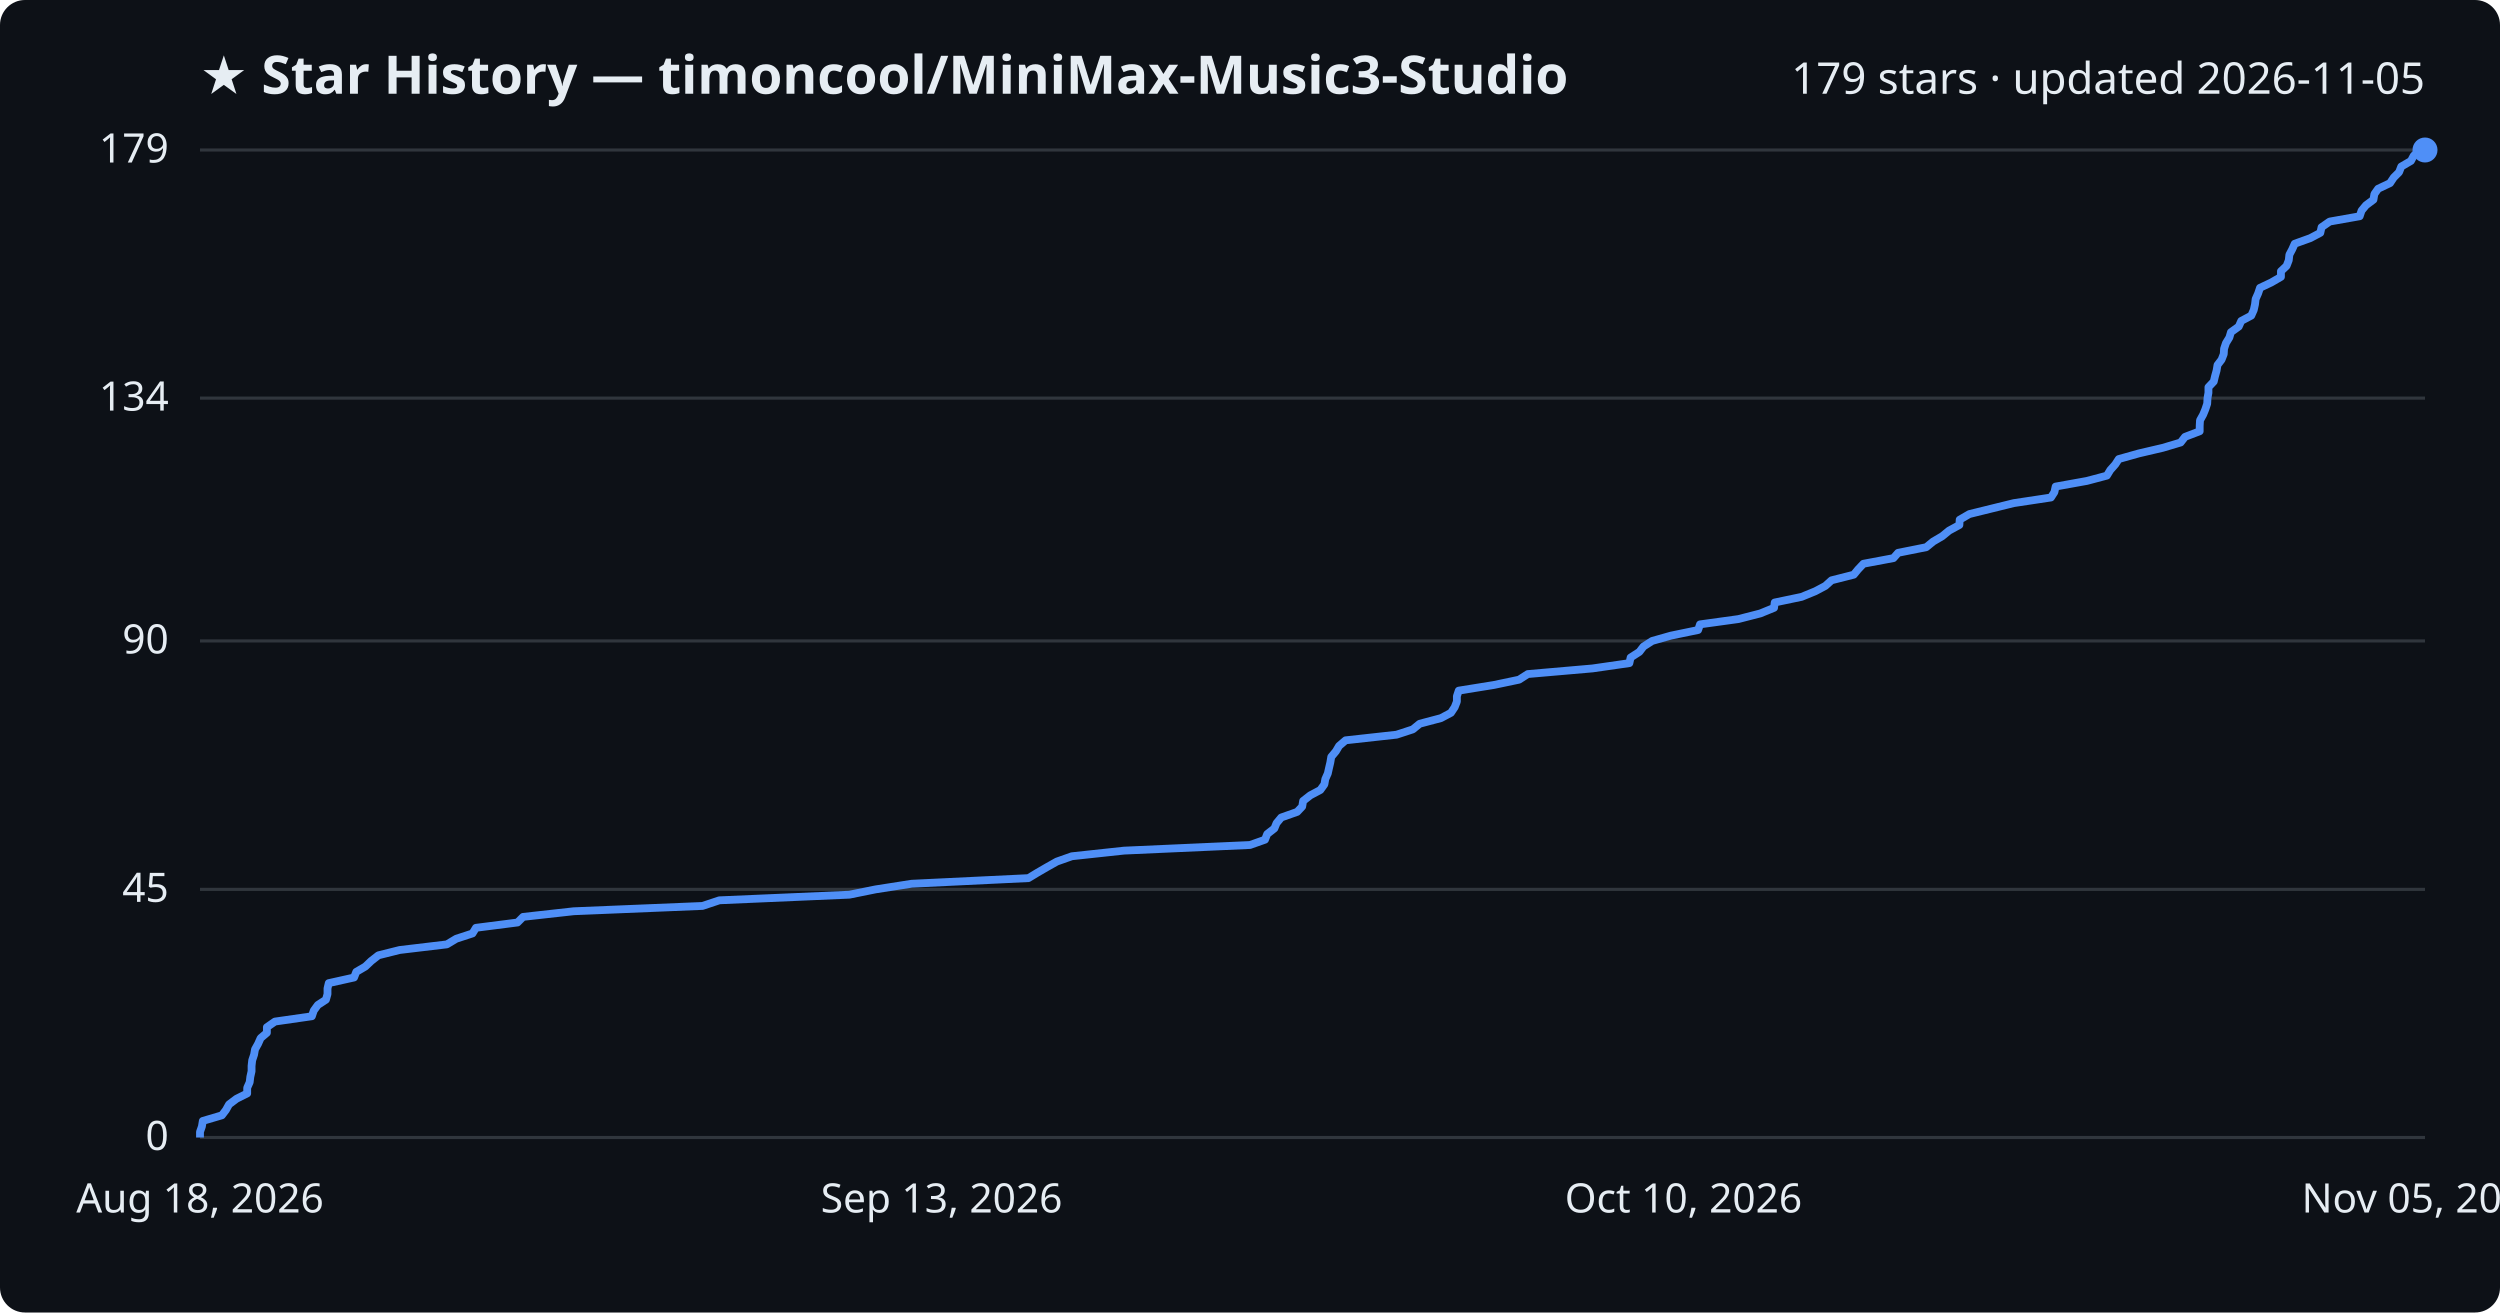
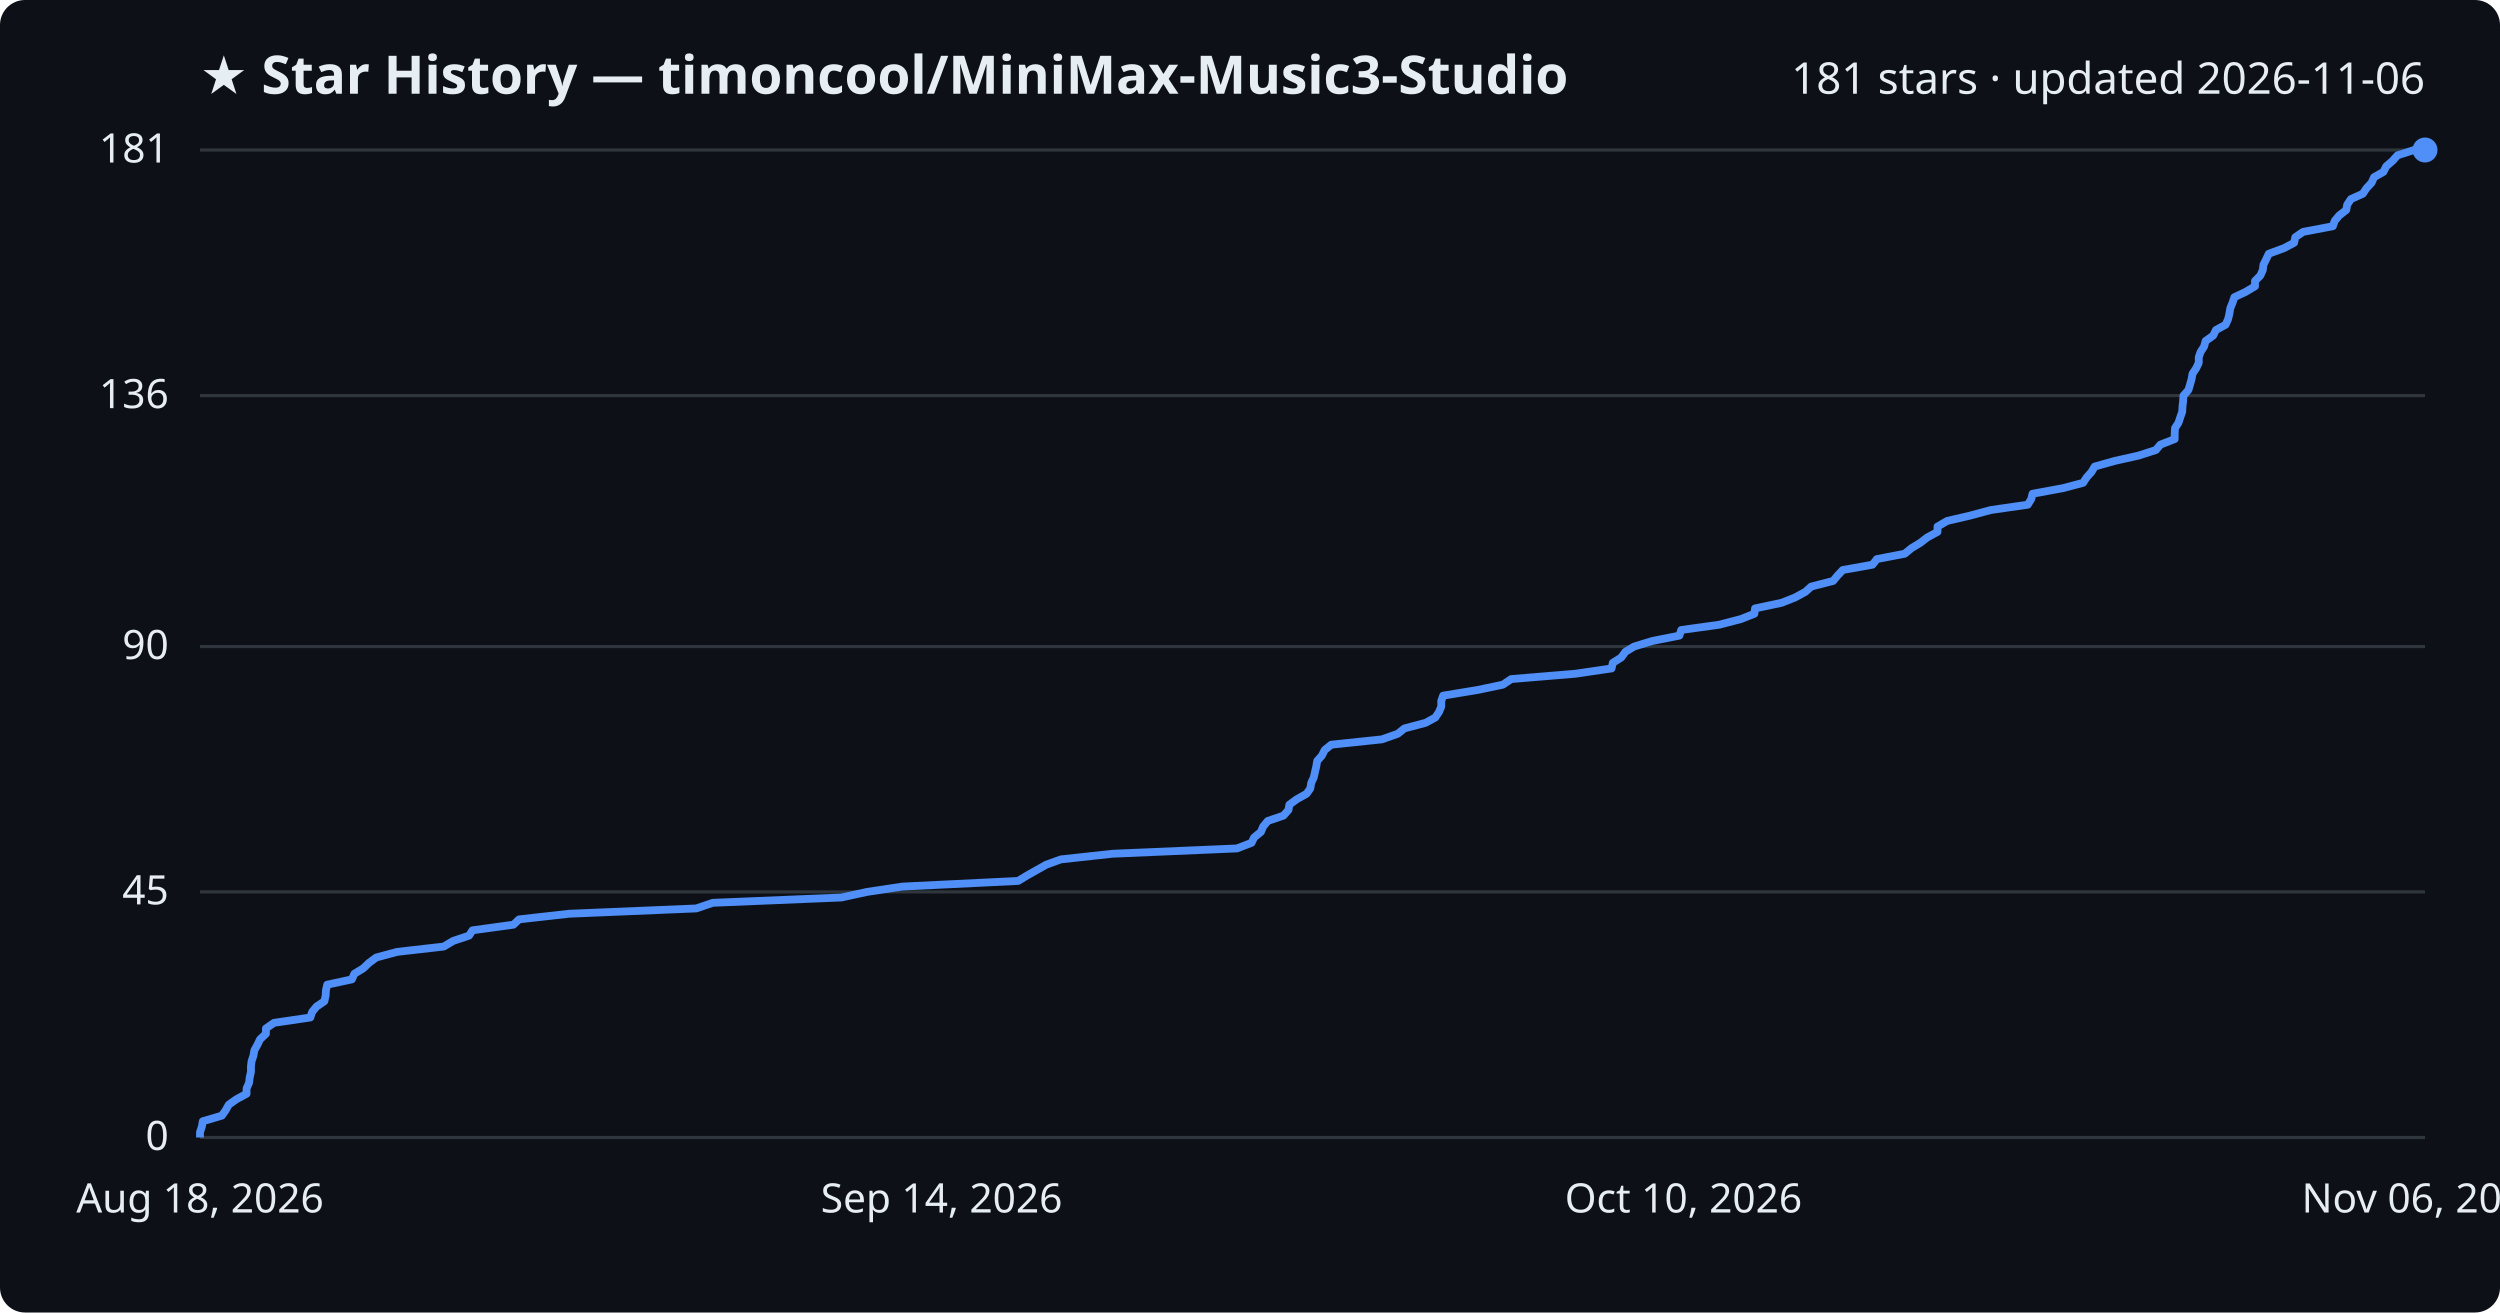
<svg xmlns="http://www.w3.org/2000/svg" viewBox="0 0 800 420" font-family="Segoe UI, sans-serif">
  <rect width="800" height="420" fill="#0d1117" rx="8" />
  <text x="64" y="30" fill="#e6edf3" font-size="17" font-weight="700">★ Star History — timoncool/MiniMax-Music3-Studio</text>
-   <text x="776" y="30" fill="#e6edf3" font-size="14" text-anchor="end">179 stars · updated 2026-11-05</text>
+   <text x="776" y="30" fill="#e6edf3" font-size="14" text-anchor="end">181 stars · updated 2026-11-06</text>
  <line x1="64" y1="364.0" x2="776" y2="364.0" stroke="#30363d" stroke-width="1" />
  <text x="54" y="368.0" fill="#e6edf3" font-size="13" text-anchor="end">0</text>
-   <line x1="64" y1="284.6" x2="776" y2="284.6" stroke="#30363d" stroke-width="1" />
-   <text x="54" y="288.6" fill="#e6edf3" font-size="13" text-anchor="end">45</text>
-   <line x1="64" y1="205.1" x2="776" y2="205.1" stroke="#30363d" stroke-width="1" />
-   <text x="54" y="209.1" fill="#e6edf3" font-size="13" text-anchor="end">90</text>
-   <line x1="64" y1="127.4" x2="776" y2="127.4" stroke="#30363d" stroke-width="1" />
-   <text x="54" y="131.4" fill="#e6edf3" font-size="13" text-anchor="end">134</text>
+   <line x1="64" y1="285.4" x2="776" y2="285.4" stroke="#30363d" stroke-width="1" />
+   <text x="54" y="289.4" fill="#e6edf3" font-size="13" text-anchor="end">45</text>
+   <line x1="64" y1="206.9" x2="776" y2="206.9" stroke="#30363d" stroke-width="1" />
+   <text x="54" y="210.9" fill="#e6edf3" font-size="13" text-anchor="end">90</text>
+   <line x1="64" y1="126.6" x2="776" y2="126.6" stroke="#30363d" stroke-width="1" />
+   <text x="54" y="130.6" fill="#e6edf3" font-size="13" text-anchor="end">136</text>
  <line x1="64" y1="48.0" x2="776" y2="48.0" stroke="#30363d" stroke-width="1" />
-   <text x="54" y="52.0" fill="#e6edf3" font-size="13" text-anchor="end">179</text>
-   <path d="M64.0,364.0 L64.0,362.2 L64.6,360.5 L64.9,358.7 L71.0,356.9 L72.3,355.2 L73.3,353.4 L75.7,351.6 L79.1,349.9 L79.1,348.1 L79.9,346.3 L80.1,344.6 L80.5,342.8 L80.5,341.1 L80.7,339.3 L81.3,337.5 L81.6,335.8 L82.6,334.0 L83.4,332.2 L85.4,330.5 L85.4,328.7 L88.0,326.9 L99.8,325.2 L100.4,323.4 L101.7,321.6 L104.3,319.9 L104.8,318.1 L104.8,316.3 L105.2,314.6 L113.3,312.8 L114.0,311.0 L116.9,309.3 L118.8,307.5 L121.1,305.7 L127.9,304.0 L143.0,302.2 L146.0,300.4 L151.2,298.7 L152.3,296.9 L165.6,295.2 L167.4,293.4 L183.6,291.6 L224.8,289.9 L230.2,288.1 L271.8,286.3 L280.2,284.6 L291.7,282.8 L329.1,281.0 L331.9,279.3 L335.0,277.5 L338.2,275.7 L343.0,274.0 L359.7,272.2 L400.0,270.4 L404.8,268.7 L405.5,266.9 L407.8,265.1 L408.5,263.4 L410.0,261.6 L415.1,259.8 L416.7,258.1 L417.0,256.3 L419.3,254.5 L422.5,252.8 L423.8,251.0 L424.1,249.3 L424.9,247.5 L425.3,245.7 L425.7,244.0 L426.0,242.2 L427.5,240.4 L428.5,238.7 L430.6,236.9 L446.9,235.1 L452.1,233.4 L454.3,231.6 L461.1,229.8 L464.3,228.1 L465.5,226.3 L466.2,224.5 L466.2,222.8 L466.8,221.0 L478.0,219.2 L486.1,217.5 L488.9,215.7 L509.6,213.9 L521.4,212.2 L521.8,210.4 L524.6,208.6 L525.9,206.9 L528.7,205.1 L534.7,203.4 L543.4,201.6 L544.0,199.8 L556.3,198.1 L563.3,196.3 L567.7,194.5 L567.9,192.8 L576.5,191.0 L580.9,189.2 L584.1,187.5 L586.1,185.7 L593.2,183.9 L594.6,182.2 L596.3,180.4 L605.9,178.6 L607.4,176.9 L616.4,175.1 L618.6,173.3 L621.5,171.6 L623.7,169.8 L627.0,168.0 L627.1,166.3 L630.2,164.5 L637.5,162.7 L644.4,161.0 L656.3,159.2 L657.4,157.5 L657.8,155.7 L667.8,153.9 L674.2,152.2 L675.3,150.4 L676.9,148.6 L678.0,146.9 L684.4,145.1 L692.1,143.3 L697.8,141.6 L699.2,139.8 L703.9,138.0 L703.9,136.3 L704.0,134.5 L705.0,132.7 L705.7,131.0 L706.3,129.2 L706.4,127.4 L706.7,125.7 L706.7,123.9 L708.4,122.1 L708.8,120.4 L709.3,118.6 L709.6,116.8 L710.9,115.1 L711.6,113.3 L711.7,111.6 L712.3,109.8 L713.4,108.0 L713.9,106.3 L716.4,104.5 L717.2,102.7 L720.4,101.0 L721.2,99.2 L721.6,97.4 L721.8,95.7 L722.6,93.9 L723.2,92.1 L726.8,90.4 L729.9,88.6 L729.9,86.8 L731.7,85.1 L732.4,83.3 L732.6,81.5 L733.5,79.8 L734.3,78.0 L739.3,76.2 L742.5,74.5 L742.9,72.7 L745.5,70.9 L755.1,69.2 L755.7,67.4 L757.1,65.7 L759.5,63.9 L759.8,62.1 L761.0,60.4 L764.8,58.6 L766.0,56.8 L767.7,55.1 L768.4,53.3 L771.5,51.5 L772.4,49.8 L774.5,48.0 L776.0,48.0" fill="none" stroke="#4f8ff7" stroke-width="2.5" stroke-linejoin="round" />
+   <text x="54" y="52.0" fill="#e6edf3" font-size="13" text-anchor="end">181</text>
+   <path d="M64.0,364.0 L64.0,362.3 L64.6,360.5 L64.9,358.8 L71.0,357.0 L72.2,355.3 L73.2,353.5 L75.6,351.8 L78.9,350.0 L78.9,348.3 L79.7,346.5 L79.9,344.8 L80.3,343.0 L80.3,341.3 L80.5,339.6 L81.1,337.8 L81.4,336.1 L82.4,334.3 L83.2,332.6 L85.1,330.8 L85.1,329.1 L87.7,327.3 L99.3,325.6 L99.9,323.8 L101.3,322.1 L103.8,320.4 L104.2,318.6 L104.3,316.9 L104.7,315.1 L112.6,313.4 L113.4,311.6 L116.2,309.9 L118.1,308.1 L120.4,306.4 L127.1,304.6 L142.0,302.9 L145.0,301.1 L150.1,299.4 L151.2,297.7 L164.3,295.9 L166.1,294.2 L182.1,292.4 L222.8,290.7 L228.1,288.9 L269.2,287.2 L277.5,285.4 L288.8,283.7 L325.8,281.9 L328.6,280.2 L331.6,278.5 L334.8,276.7 L339.5,275.0 L356.0,273.2 L395.8,271.5 L400.5,269.7 L401.3,268.0 L403.5,266.2 L404.2,264.5 L405.7,262.7 L410.7,261.0 L412.3,259.2 L412.6,257.5 L414.9,255.8 L418.1,254.0 L419.3,252.3 L419.6,250.5 L420.4,248.8 L420.8,247.0 L421.2,245.3 L421.5,243.5 L423.0,241.8 L423.9,240.0 L426.0,238.3 L442.2,236.6 L447.3,234.8 L449.4,233.1 L456.2,231.3 L459.3,229.6 L460.5,227.8 L461.2,226.1 L461.2,224.3 L461.8,222.6 L472.8,220.8 L480.9,219.1 L483.6,217.3 L504.1,215.6 L515.7,213.9 L516.1,212.1 L518.8,210.4 L520.1,208.6 L522.9,206.9 L528.8,205.1 L537.4,203.4 L538.0,201.6 L550.2,199.9 L557.1,198.1 L561.4,196.4 L561.6,194.7 L570.1,192.9 L574.4,191.2 L577.7,189.4 L579.6,187.7 L586.6,185.9 L588.0,184.2 L589.7,182.4 L599.2,180.7 L600.6,178.9 L609.5,177.2 L611.7,175.4 L614.5,173.7 L616.7,172.0 L620.0,170.2 L620.0,168.5 L623.1,166.7 L630.4,165.0 L637.1,163.2 L648.9,161.5 L650.0,159.7 L650.4,158.0 L660.2,156.2 L666.6,154.5 L667.7,152.8 L669.3,151.0 L670.3,149.3 L676.7,147.5 L684.3,145.8 L689.9,144.0 L691.3,142.3 L695.9,140.5 L695.9,138.8 L696.0,137.0 L697.1,135.3 L697.7,133.5 L698.3,131.8 L698.4,130.1 L698.6,128.3 L698.7,126.6 L700.3,124.8 L700.8,123.1 L701.3,121.3 L701.6,119.6 L702.8,117.8 L703.6,116.1 L703.6,114.3 L704.2,112.6 L705.3,110.9 L705.8,109.1 L708.2,107.4 L709.1,105.6 L712.2,103.9 L713.0,102.1 L713.4,100.4 L713.7,98.6 L714.4,96.9 L715.0,95.1 L718.6,93.4 L721.6,91.6 L721.6,89.9 L723.3,88.2 L724.1,86.4 L724.3,84.7 L725.2,82.9 L726.0,81.2 L730.9,79.4 L734.1,77.7 L734.5,75.9 L737.0,74.2 L746.5,72.4 L747.1,70.7 L748.5,69.0 L750.8,67.2 L751.1,65.5 L752.3,63.7 L756.1,62.0 L757.3,60.2 L758.9,58.5 L759.7,56.7 L762.7,55.0 L763.6,53.2 L765.6,51.5 L767.2,49.7 L772.5,48.0 L776.0,48.0" fill="none" stroke="#4f8ff7" stroke-width="2.5" stroke-linejoin="round" />
  <circle cx="776.0" cy="48.0" r="4" fill="#4f8ff7" />
  <text x="64.0" y="388" fill="#e6edf3" font-size="13" text-anchor="middle">Aug 18, 2026</text>
-   <text x="301.3" y="388" fill="#e6edf3" font-size="13" text-anchor="middle">Sep 13, 2026</text>
+   <text x="301.3" y="388" fill="#e6edf3" font-size="13" text-anchor="middle">Sep 14, 2026</text>
  <text x="538.7" y="388" fill="#e6edf3" font-size="13" text-anchor="middle">Oct 10, 2026</text>
-   <text x="776.0" y="388" fill="#e6edf3" font-size="13" text-anchor="middle">Nov 05, 2026</text>
+   <text x="776.0" y="388" fill="#e6edf3" font-size="13" text-anchor="middle">Nov 06, 2026</text>
</svg>
